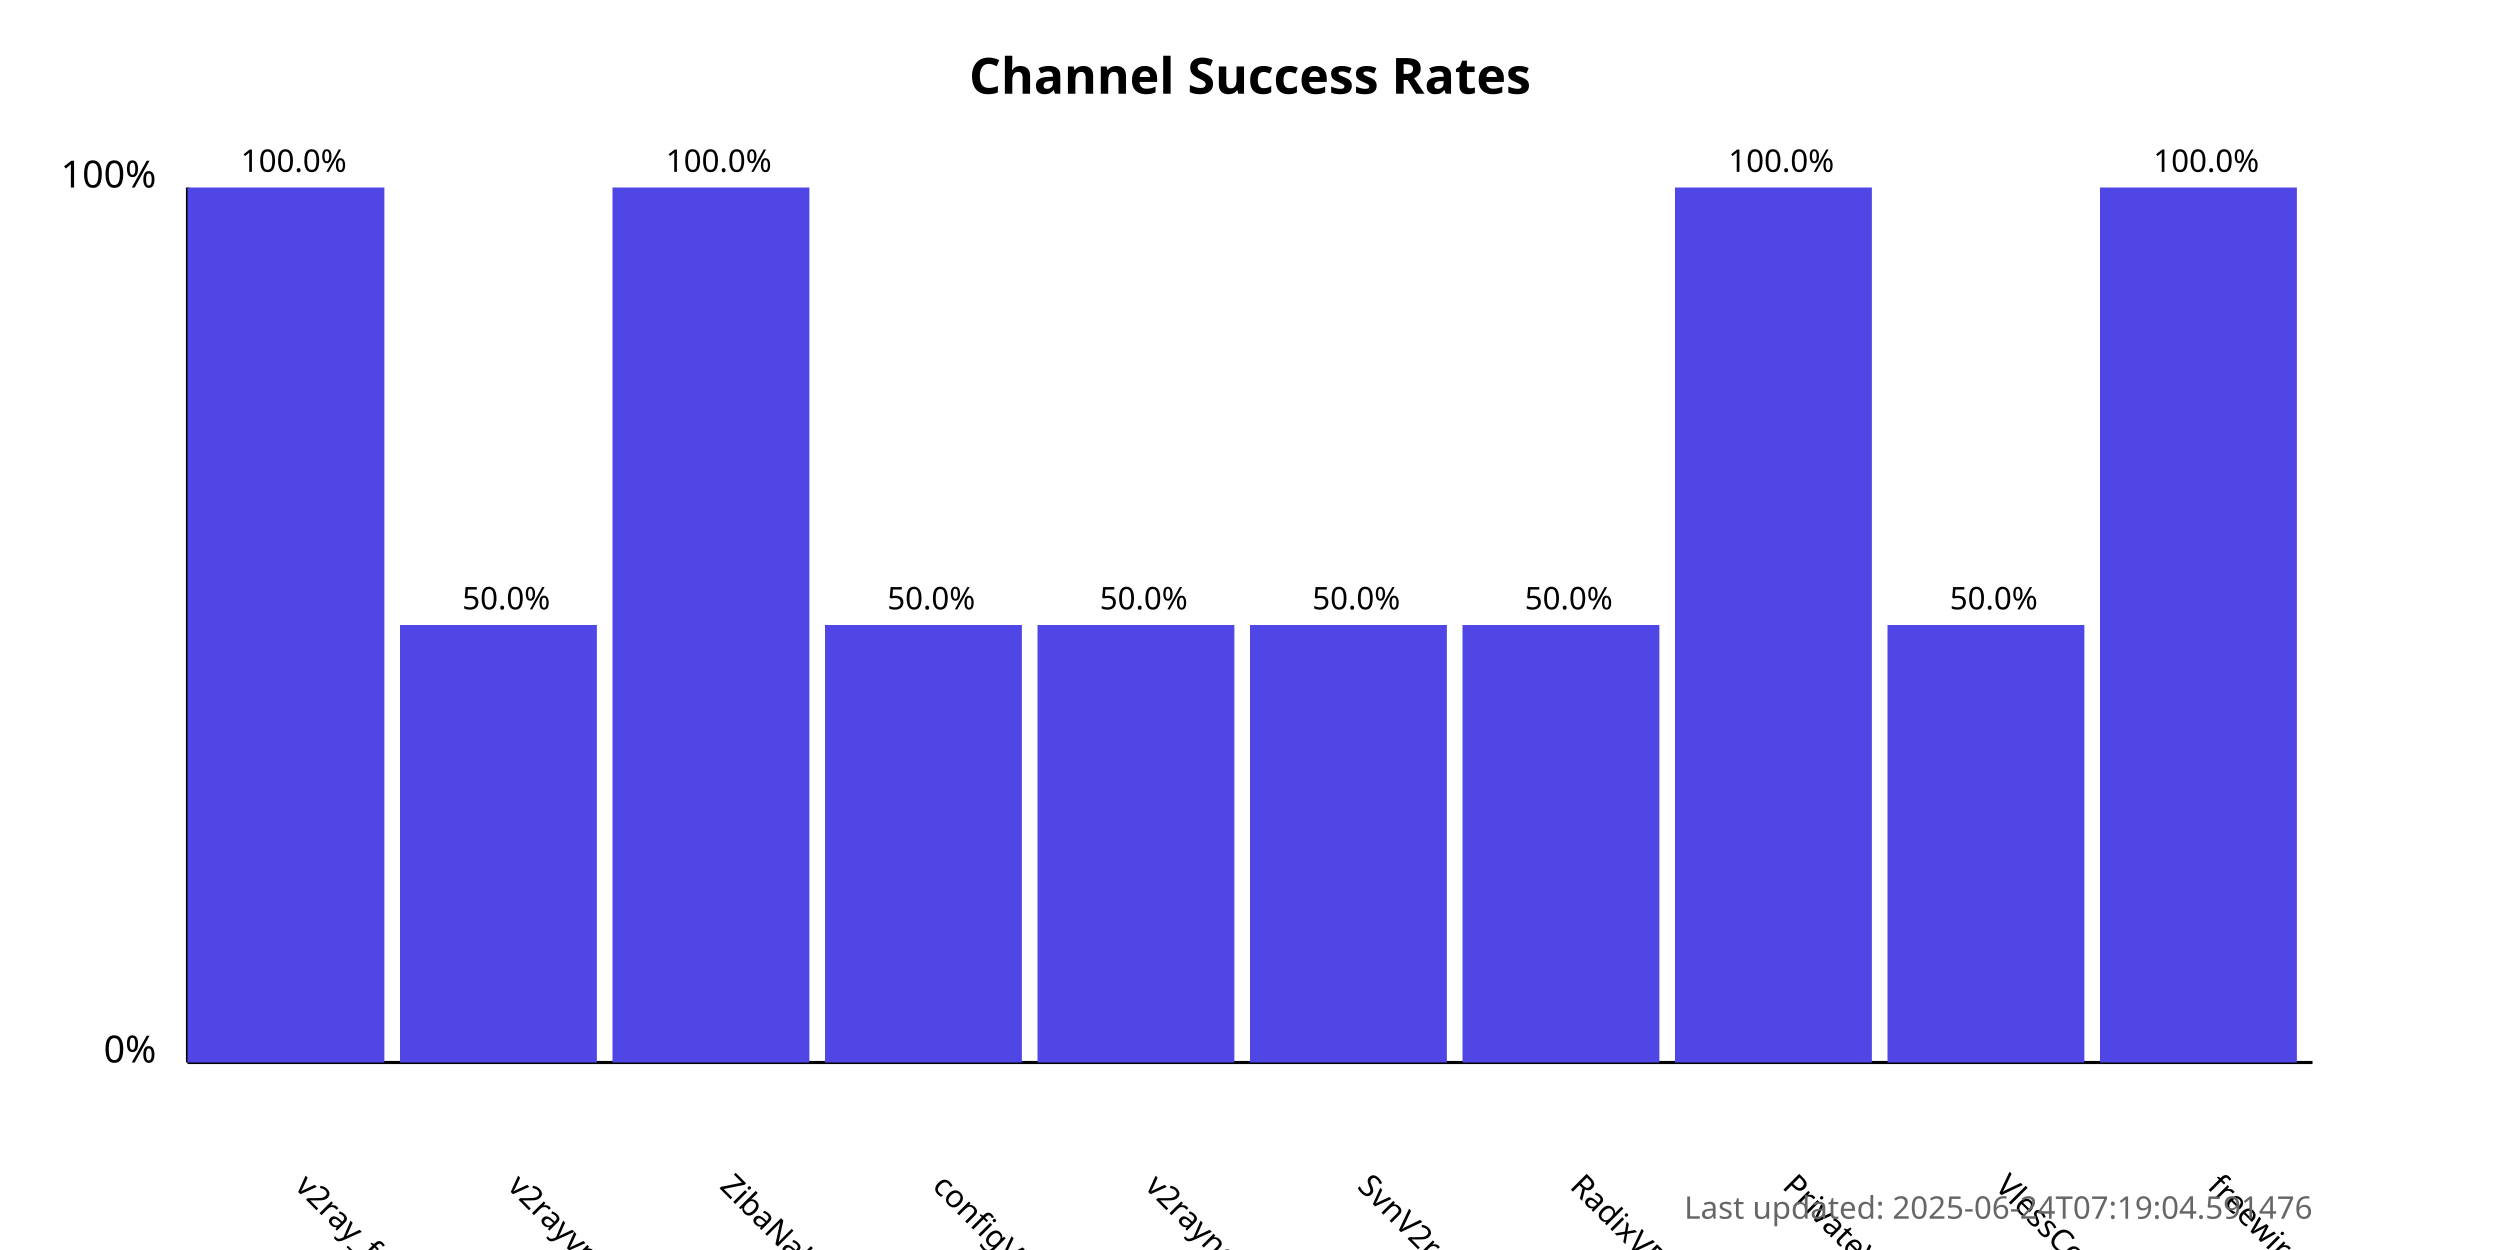
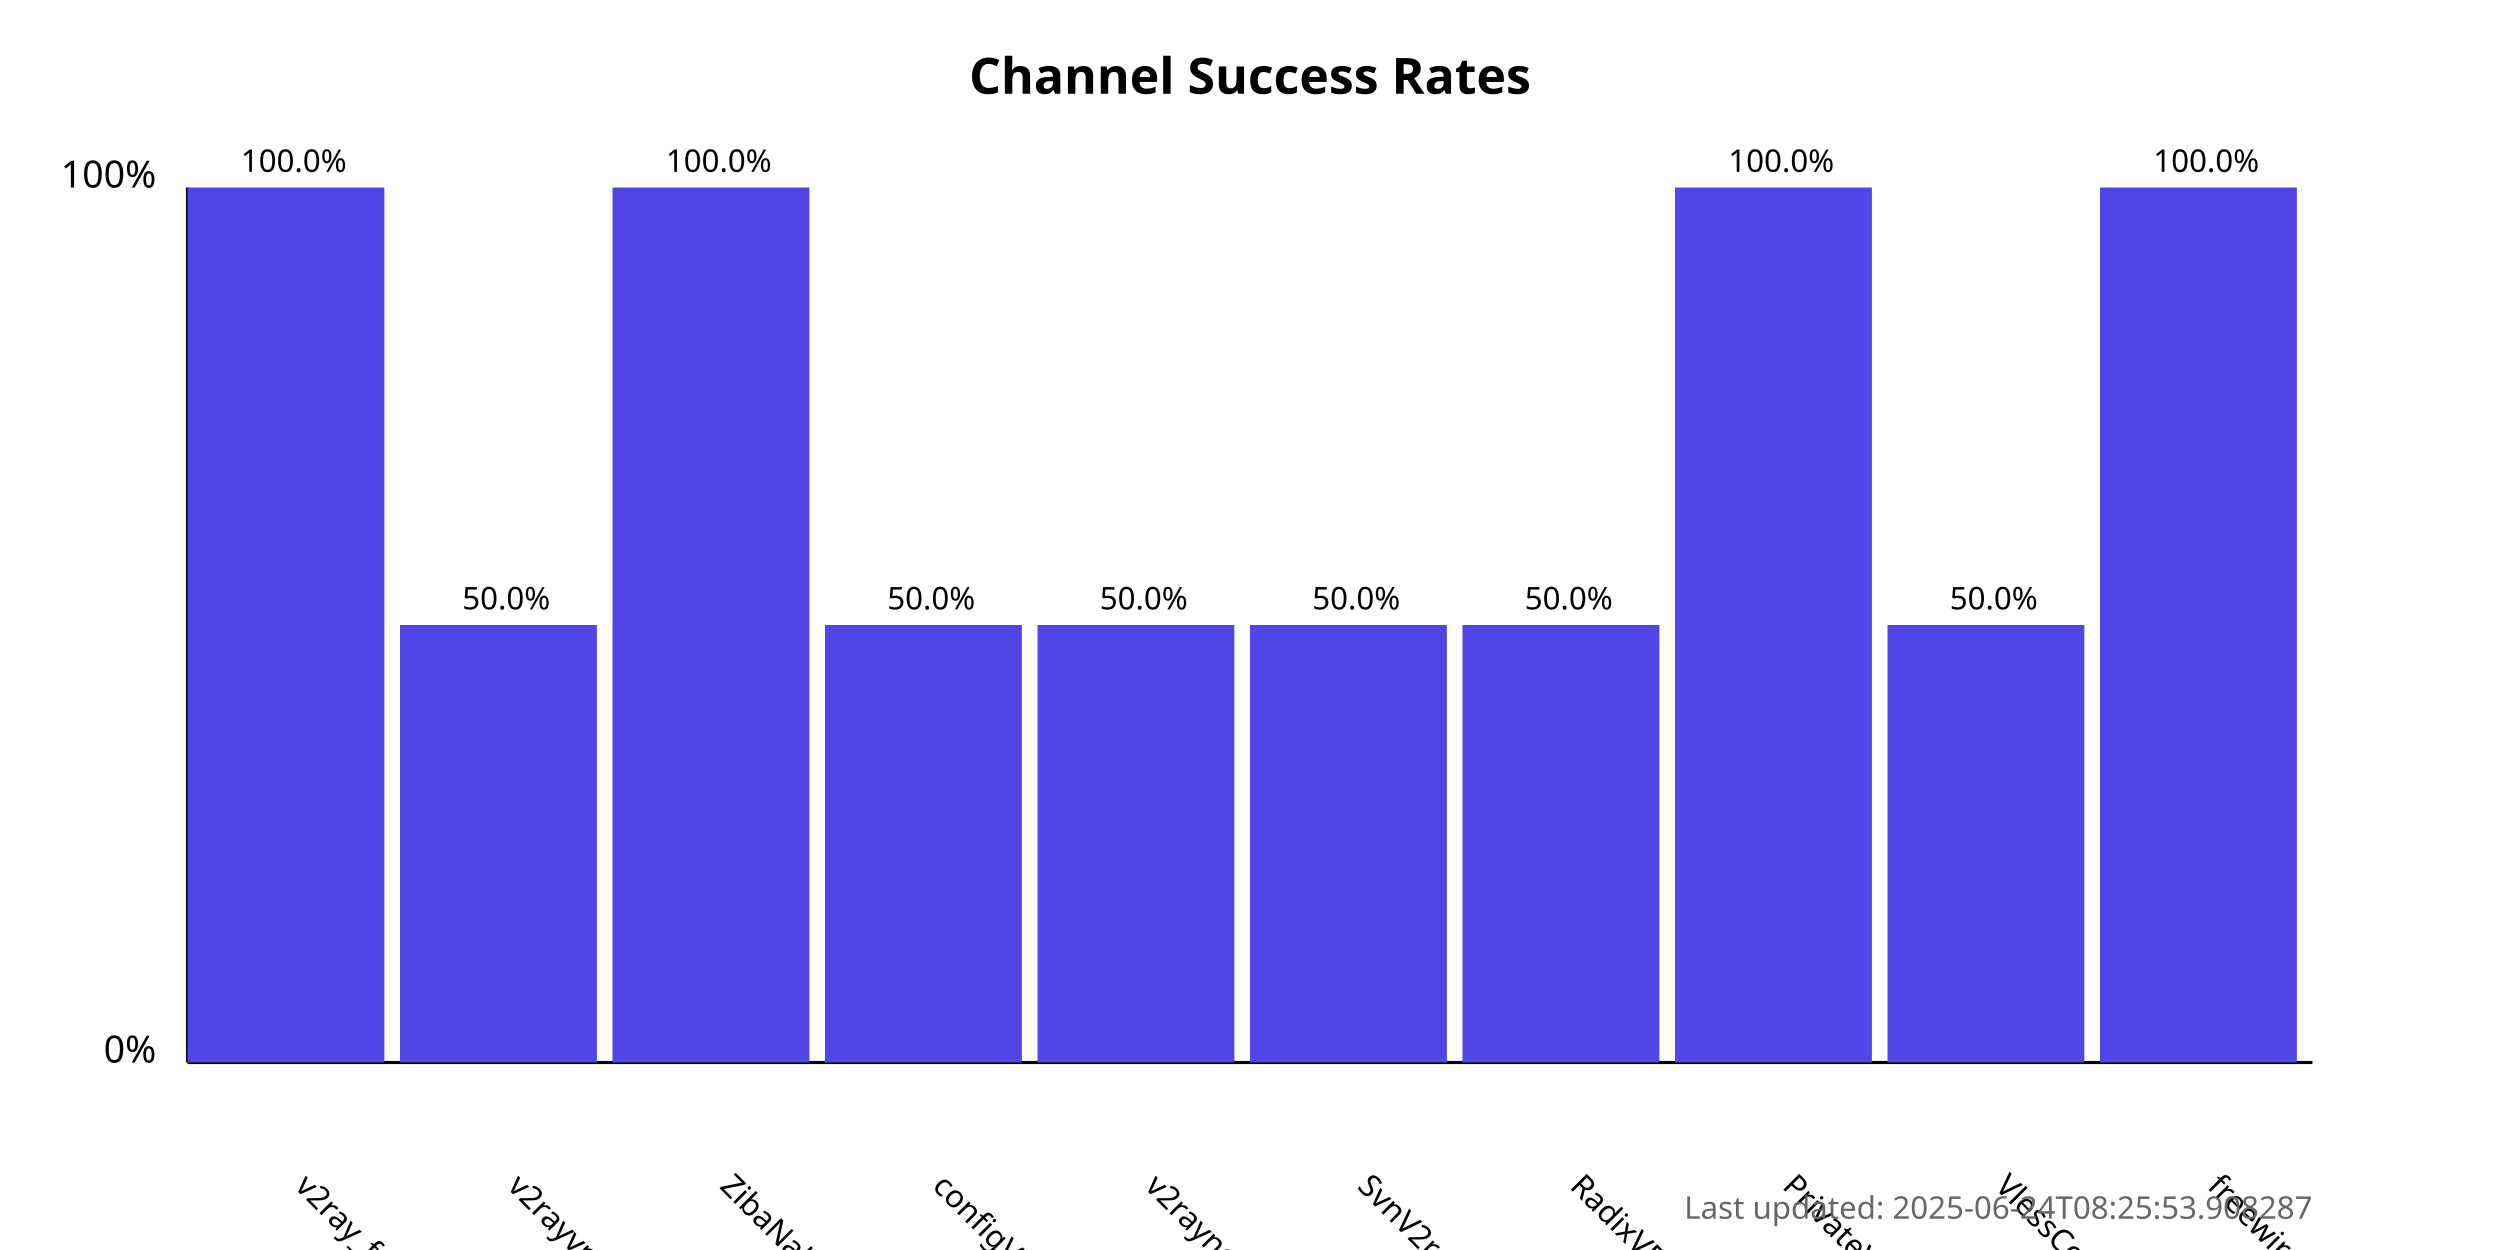
<svg xmlns="http://www.w3.org/2000/svg" width="800" height="400">
  <style>
            .chart-title { font: bold 16px sans-serif; }
            .axis-label { font: 12px sans-serif; }
            .tick-label { font: 10px sans-serif; }
            .bar { fill: #4f46e5; }
            .bar:hover { fill: #6366f1; }
            .timestamp { font: 10px sans-serif; fill: #666; }
        </style>
  <text x="400.0" y="30" text-anchor="middle" class="chart-title">
            Channel Success Rates
        </text>
  <line x1="60" y1="340" x2="60" y2="60" stroke="black" stroke-width="1" />
  <line x1="60" y1="340" x2="740" y2="340" stroke="black" stroke-width="1" />
  <text x="50" y="340" text-anchor="end" class="axis-label">0%</text>
  <text x="50" y="60" text-anchor="end" class="axis-label">100%</text>
  <g>
    <rect x="60" y="60.0" width="63.0" height="280.0" class="bar" />
    <text x="94.0" y="380" transform="rotate(45, 94.0, 380)" text-anchor="start" class="tick-label">
                v2ray_free_conf
            </text>
    <text x="94.0" y="55.0" text-anchor="middle" class="tick-label">
                100.0%
            </text>
  </g>
  <g>
    <rect x="128.0" y="200.0" width="63.0" height="140.0" class="bar" />
    <text x="162.0" y="380" transform="rotate(45, 162.0, 380)" text-anchor="start" class="tick-label">
                v2rayvpno
            </text>
    <text x="162.0" y="195.0" text-anchor="middle" class="tick-label">
                50.0%
            </text>
  </g>
  <g>
    <rect x="196.0" y="60.0" width="63.0" height="280.0" class="bar" />
    <text x="230.0" y="380" transform="rotate(45, 230.0, 380)" text-anchor="start" class="tick-label">
                ZibaNabz
            </text>
    <text x="230.0" y="55.0" text-anchor="middle" class="tick-label">
                100.0%
            </text>
  </g>
  <g>
    <rect x="264.0" y="200.0" width="63.0" height="140.0" class="bar" />
    <text x="298.0" y="380" transform="rotate(45, 298.0, 380)" text-anchor="start" class="tick-label">
                configV2rayForFree
            </text>
    <text x="298.0" y="195.0" text-anchor="middle" class="tick-label">
                50.0%
            </text>
  </g>
  <g>
    <rect x="332.0" y="200.0" width="63.0" height="140.0" class="bar" />
    <text x="366.0" y="380" transform="rotate(45, 366.0, 380)" text-anchor="start" class="tick-label">
                v2rayngvpn
            </text>
    <text x="366.0" y="195.0" text-anchor="middle" class="tick-label">
                50.0%
            </text>
  </g>
  <g>
    <rect x="400.0" y="200.0" width="63.0" height="140.0" class="bar" />
    <text x="434.0" y="380" transform="rotate(45, 434.0, 380)" text-anchor="start" class="tick-label">
                SvnV2ray
            </text>
    <text x="434.0" y="195.0" text-anchor="middle" class="tick-label">
                50.0%
            </text>
  </g>
  <g>
    <rect x="468.0" y="200.0" width="63.0" height="140.0" class="bar" />
    <text x="502.0" y="380" transform="rotate(45, 502.0, 380)" text-anchor="start" class="tick-label">
                RadixVPN
            </text>
    <text x="502.0" y="195.0" text-anchor="middle" class="tick-label">
                50.0%
            </text>
  </g>
  <g>
    <rect x="536.0" y="60.0" width="63.0" height="280.0" class="bar" />
    <text x="570.0" y="380" transform="rotate(45, 570.0, 380)" text-anchor="start" class="tick-label">
                PrivateVPNs
            </text>
    <text x="570.0" y="55.0" text-anchor="middle" class="tick-label">
                100.0%
            </text>
  </g>
  <g>
    <rect x="604.0" y="200.0" width="63.0" height="140.0" class="bar" />
    <text x="638.0" y="380" transform="rotate(45, 638.0, 380)" text-anchor="start" class="tick-label">
                VlessConfig
            </text>
    <text x="638.0" y="195.0" text-anchor="middle" class="tick-label">
                50.0%
            </text>
  </g>
  <g>
    <rect x="672.0" y="60.0" width="63.0" height="280.0" class="bar" />
    <text x="706.0" y="380" transform="rotate(45, 706.0, 380)" text-anchor="start" class="tick-label">
                freewireguard
            </text>
    <text x="706.0" y="55.0" text-anchor="middle" class="tick-label">
                100.0%
            </text>
  </g>
  <text x="740" y="390" text-anchor="end" class="timestamp">
-             Last updated: 2025-06-24T07:19:04.591476
+             Last updated: 2025-06-24T08:25:53.908287
        </text>
</svg>
